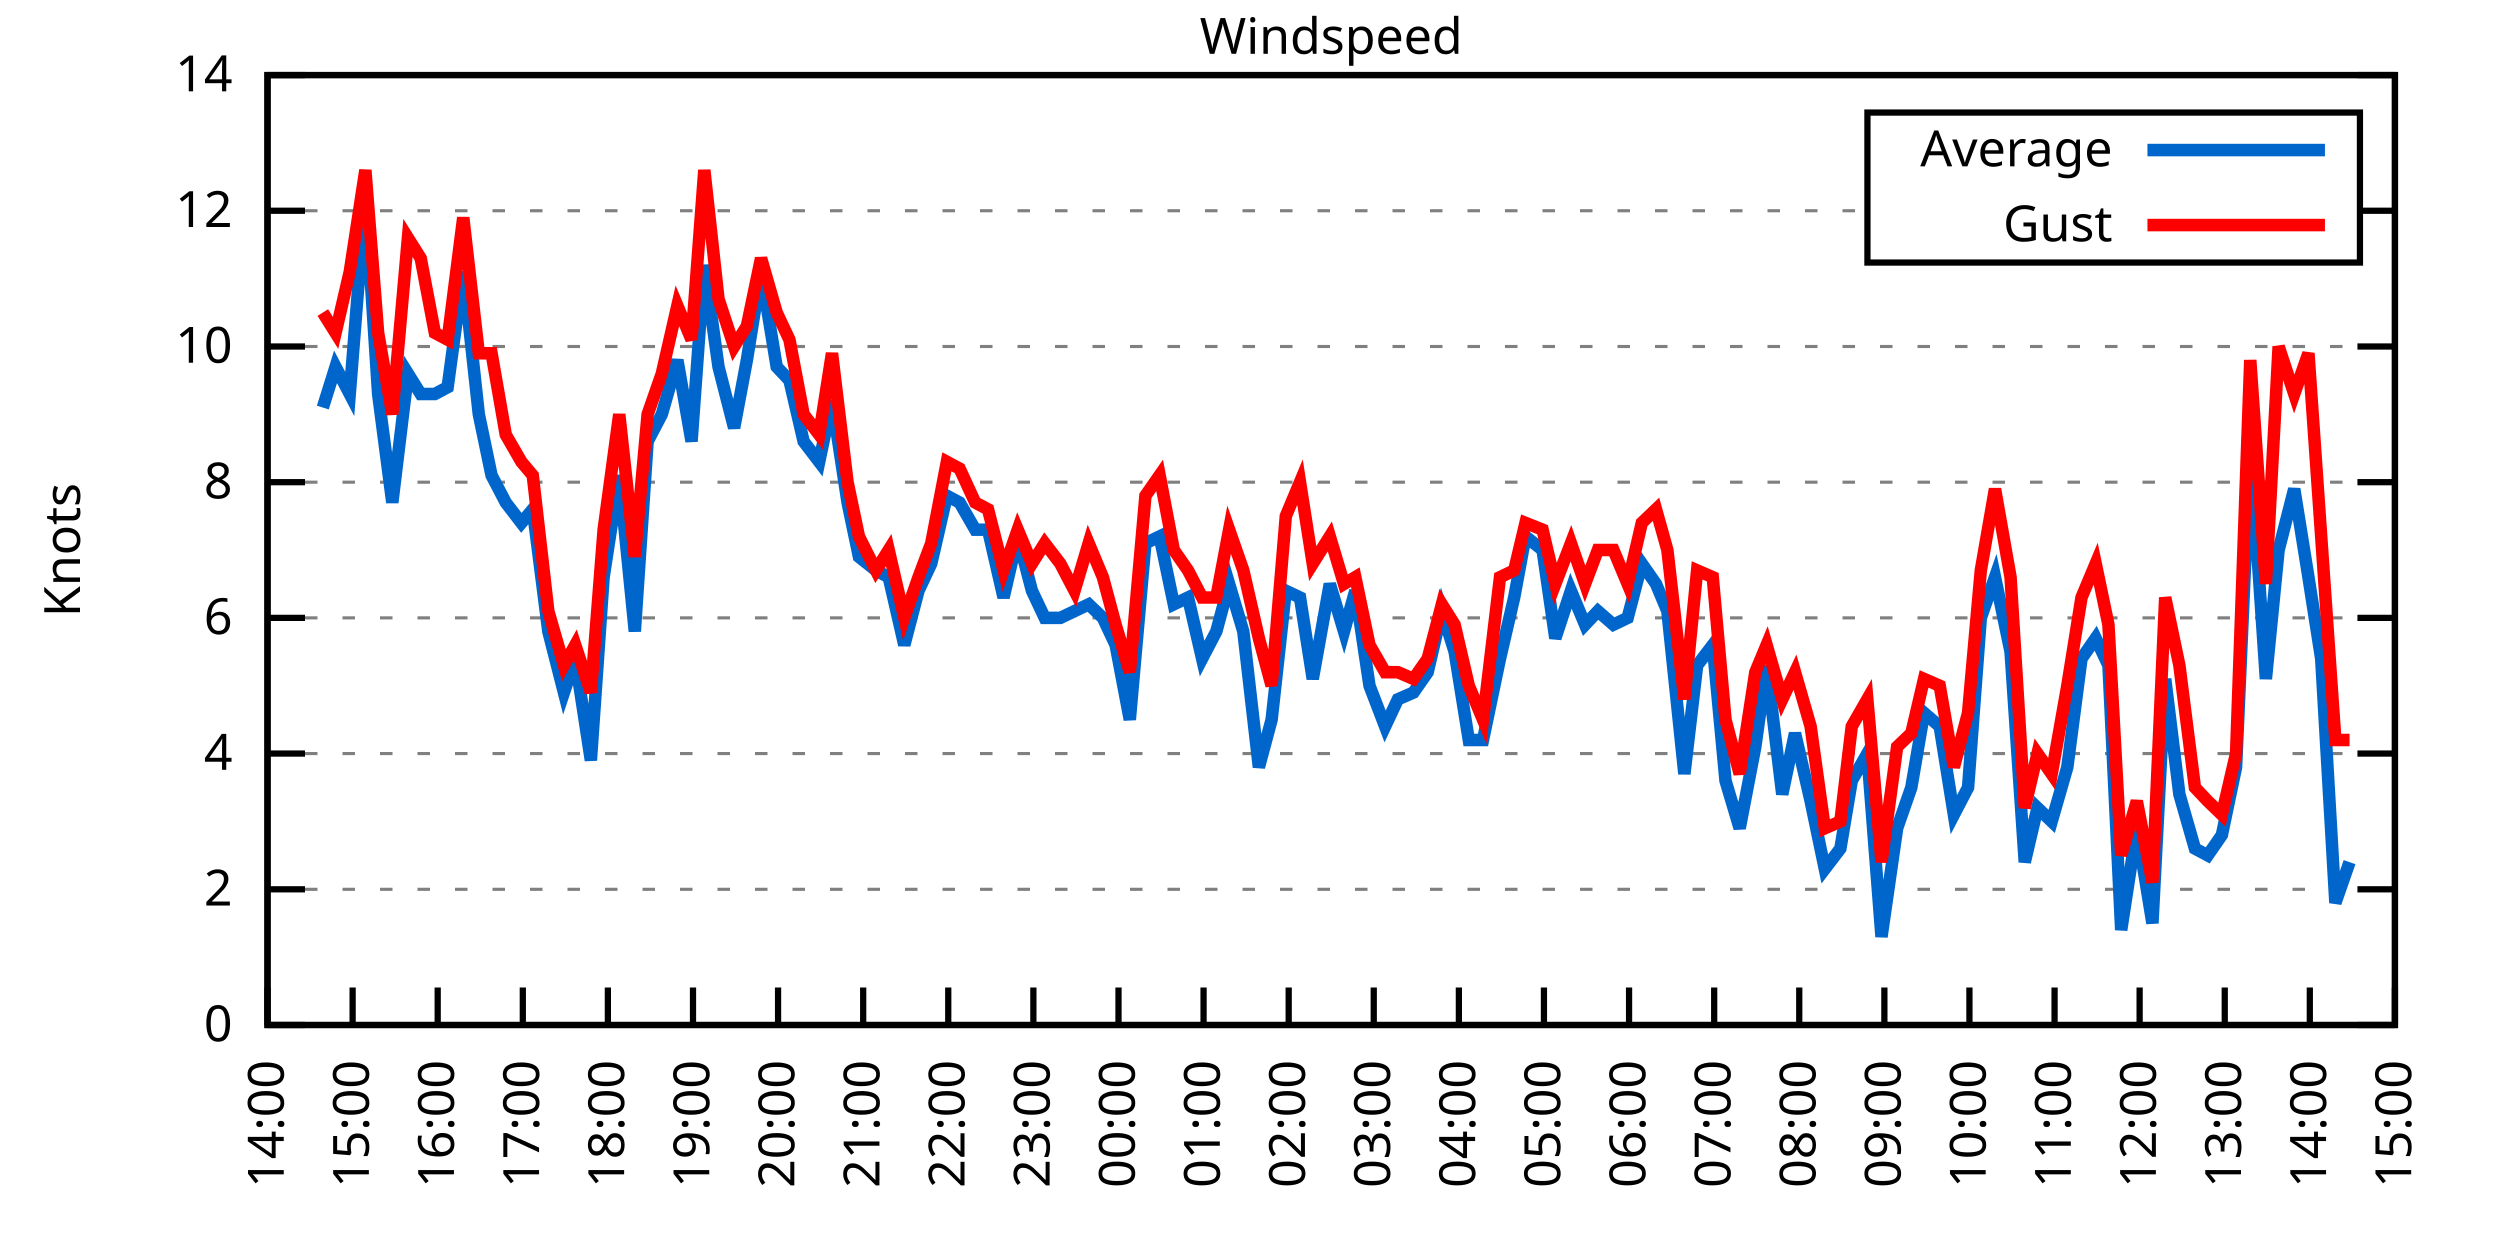
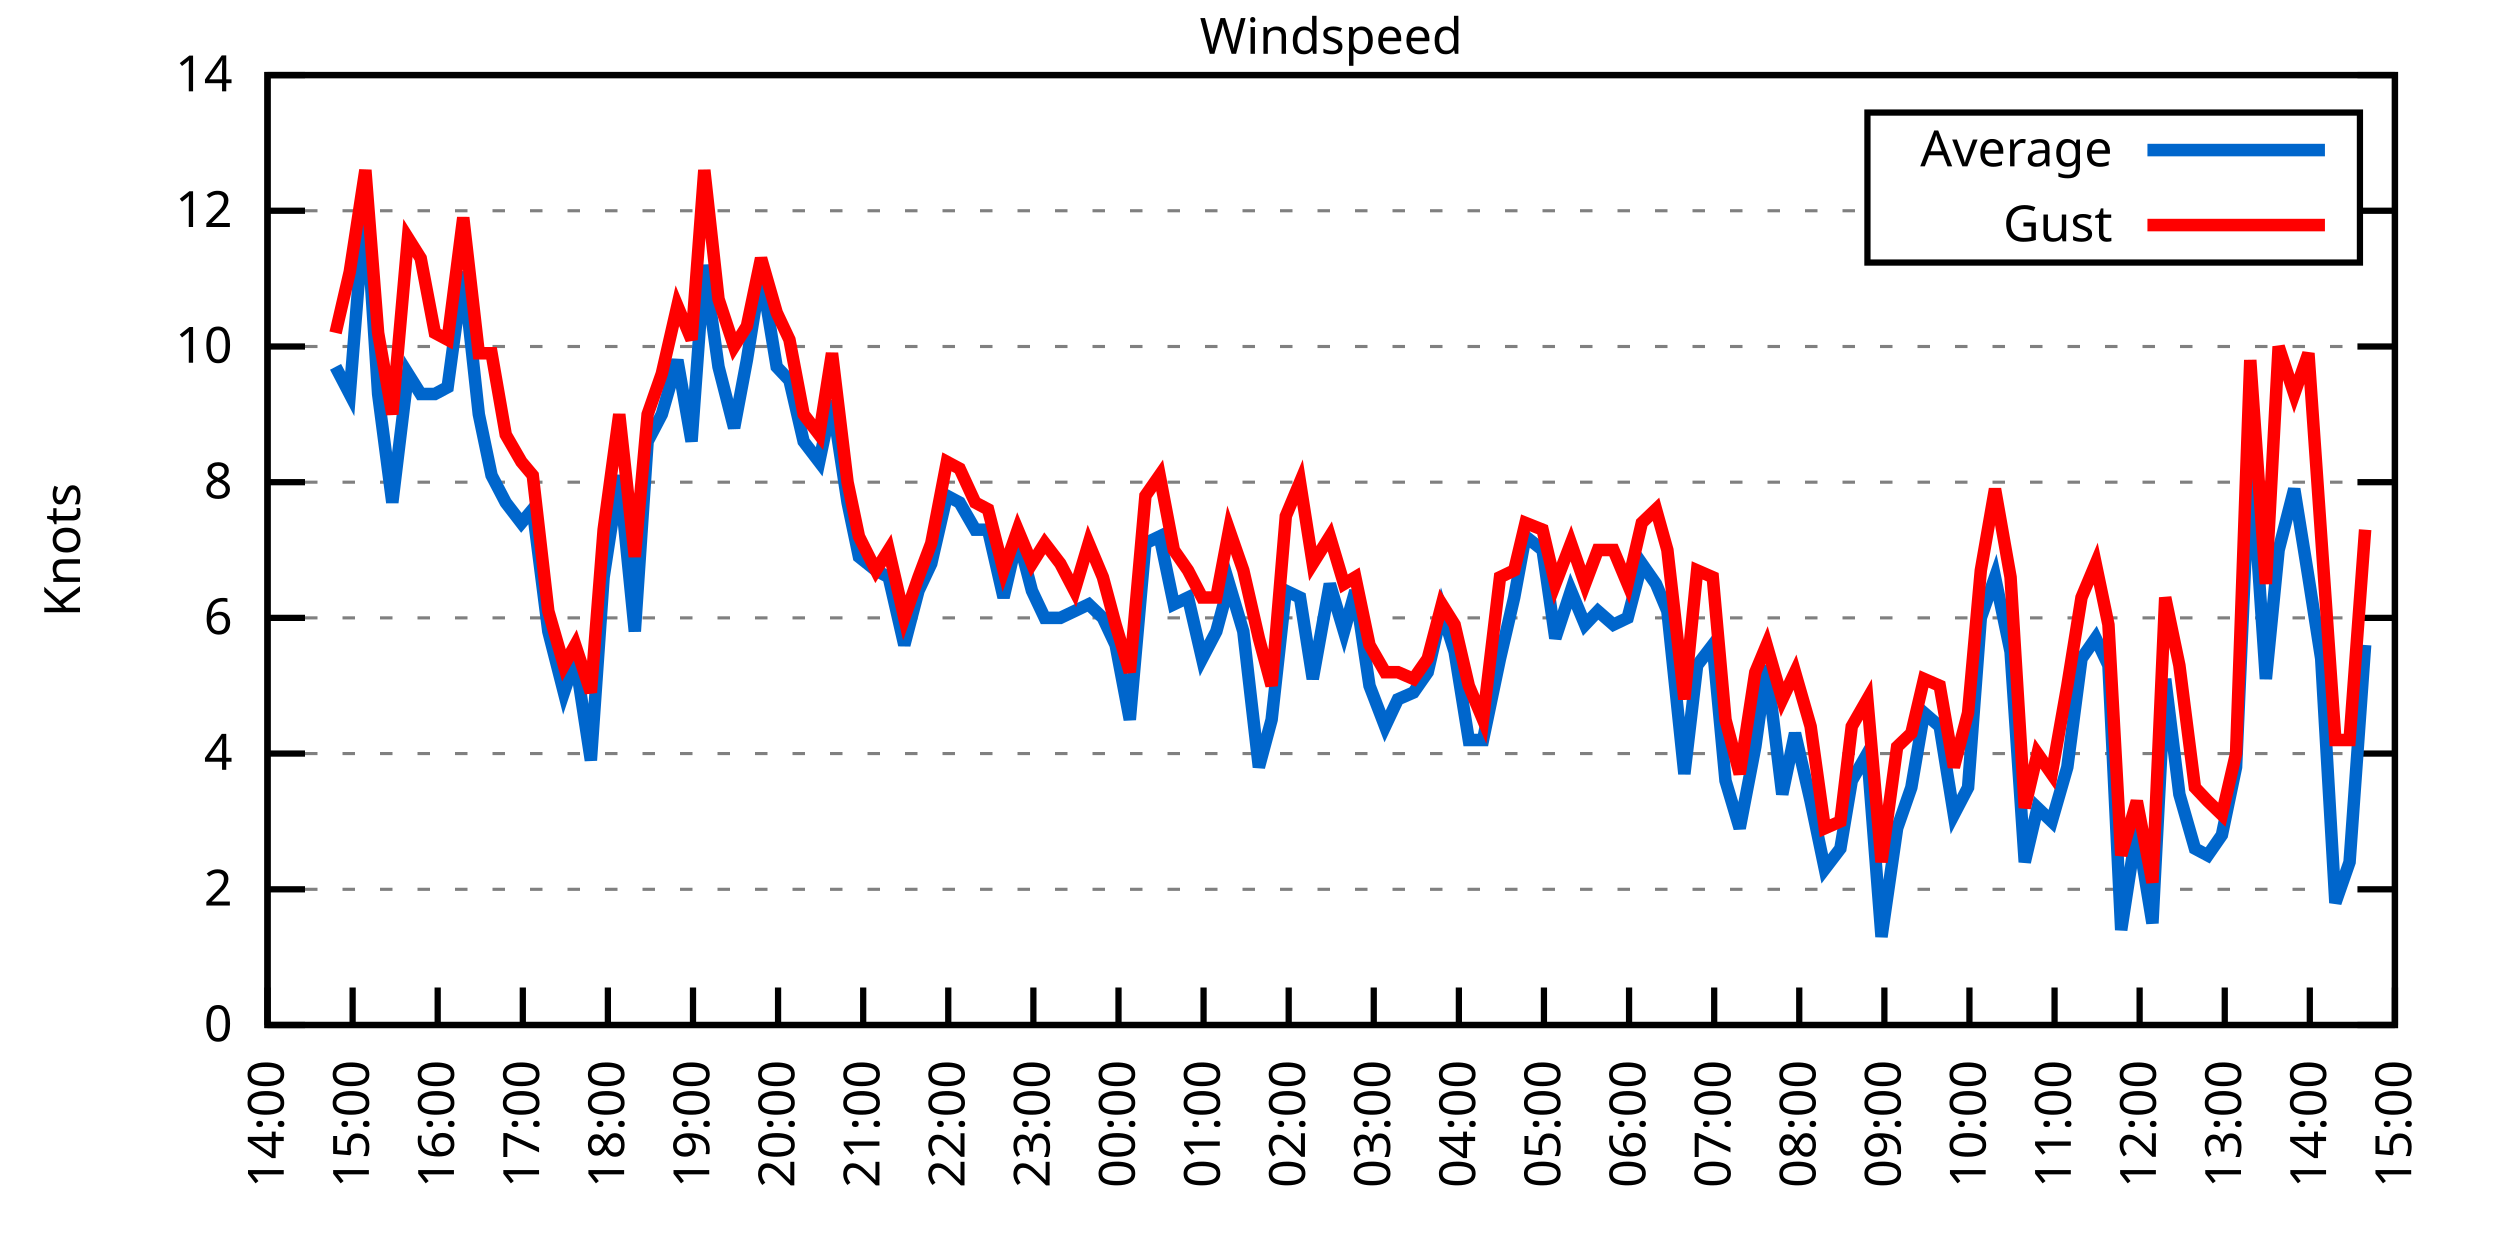
<svg xmlns="http://www.w3.org/2000/svg" xmlns:xlink="http://www.w3.org/1999/xlink" width="400" height="200" viewBox="0 0 400 200">
  <g id="gnuplot_canvas">
    <rect x="0" y="0" width="400" height="200" fill="none" />
    <defs>
      <circle id="gpDot" r="0.5" stroke-width="0.5" stroke="currentColor" />
      <path id="gpPt0" stroke-width="0.333" stroke="currentColor" d="M-1,0 h2 M0,-1 v2" />
      <path id="gpPt1" stroke-width="0.333" stroke="currentColor" d="M-1,-1 L1,1 M1,-1 L-1,1" />
      <path id="gpPt2" stroke-width="0.333" stroke="currentColor" d="M-1,0 L1,0 M0,-1 L0,1 M-1,-1 L1,1 M-1,1 L1,-1" />
      <rect id="gpPt3" stroke-width="0.333" stroke="currentColor" x="-1" y="-1" width="2" height="2" />
      <rect id="gpPt4" stroke-width="0.333" stroke="currentColor" fill="currentColor" x="-1" y="-1" width="2" height="2" />
      <circle id="gpPt5" stroke-width="0.333" stroke="currentColor" cx="0" cy="0" r="1" />
      <use xlink:href="#gpPt5" id="gpPt6" fill="currentColor" stroke="none" />
      <path id="gpPt7" stroke-width="0.333" stroke="currentColor" d="M0,-1.33 L-1.33,0.67 L1.33,0.67 z" />
      <use xlink:href="#gpPt7" id="gpPt8" fill="currentColor" stroke="none" />
      <use xlink:href="#gpPt7" id="gpPt9" stroke="currentColor" transform="rotate(180)" />
      <use xlink:href="#gpPt9" id="gpPt10" fill="currentColor" stroke="none" />
      <use xlink:href="#gpPt3" id="gpPt11" stroke="currentColor" transform="rotate(45)" />
      <use xlink:href="#gpPt11" id="gpPt12" fill="currentColor" stroke="none" />
      <path id="gpPt13" stroke-width="0.333" stroke="currentColor" d="M0,1.330 L1.265,0.411 L0.782,-1.067 L-0.782,-1.076 L-1.265,0.411 z" />
      <use xlink:href="#gpPt13" id="gpPt14" fill="currentColor" stroke="none" />
      <filter id="textbox" filterUnits="objectBoundingBox" x="0" y="0" height="1" width="1">
        <feFlood flood-color="white" flood-opacity="1" result="bgnd" />
        <feComposite in="SourceGraphic" in2="bgnd" operator="atop" />
      </filter>
      <filter id="greybox" filterUnits="objectBoundingBox" x="0" y="0" height="1" width="1">
        <feFlood flood-color="lightgrey" flood-opacity="1" result="grey" />
        <feComposite in="SourceGraphic" in2="grey" operator="atop" />
      </filter>
    </defs>
    <g fill="none" color="white" stroke="currentColor" stroke-width="1.00" stroke-linecap="butt" stroke-linejoin="miter">
</g>
    <g fill="none" color="black" stroke="currentColor" stroke-width="1.00" stroke-linecap="butt" stroke-linejoin="miter">
      <g stroke="none" shape-rendering="crispEdges">
        <polygon fill="rgb(255, 255, 255)" points="42.80,164.00 383.18,164.00 383.18,12.02 42.80,12.02 " />
      </g>
    </g>
    <g fill="none" color="black" stroke="currentColor" stroke-width="1.00" stroke-linecap="butt" stroke-linejoin="miter">
</g>
    <g fill="none" color="black" stroke="black" stroke-width="0.50" stroke-linecap="butt" stroke-linejoin="miter">
</g>
    <g fill="none" color="gray" stroke="currentColor" stroke-width="0.50" stroke-linecap="butt" stroke-linejoin="miter">
      <path stroke="gray" stroke-dasharray="2,4" class="gridline" d="M42.80,164.00 L383.19,164.00  " />
    </g>
    <g fill="none" color="gray" stroke="gray" stroke-width="1.00" stroke-linecap="butt" stroke-linejoin="miter">
</g>
    <g fill="none" color="black" stroke="currentColor" stroke-width="1.00" stroke-linecap="butt" stroke-linejoin="miter">
      <path stroke="black" d="M42.80,164.00 L48.80,164.00 M383.19,164.00 L377.19,164.00  " />
      <g transform="translate(37.20,166.60)" stroke="none" fill="black" font-family="Sans" font-size="8.00" text-anchor="end">
        <text>
          <tspan font-family="Sans"> 0</tspan>
        </text>
      </g>
    </g>
    <g fill="none" color="black" stroke="currentColor" stroke-width="1.00" stroke-linecap="butt" stroke-linejoin="miter">
</g>
    <g fill="none" color="black" stroke="black" stroke-width="0.50" stroke-linecap="butt" stroke-linejoin="miter">
</g>
    <g fill="none" color="gray" stroke="currentColor" stroke-width="0.50" stroke-linecap="butt" stroke-linejoin="miter">
      <path stroke="gray" stroke-dasharray="2,4" class="gridline" d="M42.80,142.29 L383.19,142.29  " />
    </g>
    <g fill="none" color="gray" stroke="gray" stroke-width="1.00" stroke-linecap="butt" stroke-linejoin="miter">
</g>
    <g fill="none" color="black" stroke="currentColor" stroke-width="1.00" stroke-linecap="butt" stroke-linejoin="miter">
      <path stroke="black" d="M42.80,142.29 L48.80,142.29 M383.19,142.29 L377.19,142.29  " />
      <g transform="translate(37.20,144.89)" stroke="none" fill="black" font-family="Sans" font-size="8.00" text-anchor="end">
        <text>
          <tspan font-family="Sans"> 2</tspan>
        </text>
      </g>
    </g>
    <g fill="none" color="black" stroke="currentColor" stroke-width="1.00" stroke-linecap="butt" stroke-linejoin="miter">
</g>
    <g fill="none" color="black" stroke="black" stroke-width="0.50" stroke-linecap="butt" stroke-linejoin="miter">
</g>
    <g fill="none" color="gray" stroke="currentColor" stroke-width="0.50" stroke-linecap="butt" stroke-linejoin="miter">
      <path stroke="gray" stroke-dasharray="2,4" class="gridline" d="M42.80,120.57 L383.19,120.57  " />
    </g>
    <g fill="none" color="gray" stroke="gray" stroke-width="1.00" stroke-linecap="butt" stroke-linejoin="miter">
</g>
    <g fill="none" color="black" stroke="currentColor" stroke-width="1.00" stroke-linecap="butt" stroke-linejoin="miter">
      <path stroke="black" d="M42.80,120.57 L48.80,120.57 M383.19,120.57 L377.19,120.57  " />
      <g transform="translate(37.20,123.17)" stroke="none" fill="black" font-family="Sans" font-size="8.00" text-anchor="end">
        <text>
          <tspan font-family="Sans"> 4</tspan>
        </text>
      </g>
    </g>
    <g fill="none" color="black" stroke="currentColor" stroke-width="1.00" stroke-linecap="butt" stroke-linejoin="miter">
</g>
    <g fill="none" color="black" stroke="black" stroke-width="0.50" stroke-linecap="butt" stroke-linejoin="miter">
</g>
    <g fill="none" color="gray" stroke="currentColor" stroke-width="0.50" stroke-linecap="butt" stroke-linejoin="miter">
      <path stroke="gray" stroke-dasharray="2,4" class="gridline" d="M42.80,98.86 L383.19,98.86  " />
    </g>
    <g fill="none" color="gray" stroke="gray" stroke-width="1.00" stroke-linecap="butt" stroke-linejoin="miter">
</g>
    <g fill="none" color="black" stroke="currentColor" stroke-width="1.00" stroke-linecap="butt" stroke-linejoin="miter">
      <path stroke="black" d="M42.80,98.86 L48.80,98.86 M383.19,98.86 L377.19,98.86  " />
      <g transform="translate(37.20,101.46)" stroke="none" fill="black" font-family="Sans" font-size="8.00" text-anchor="end">
        <text>
          <tspan font-family="Sans"> 6</tspan>
        </text>
      </g>
    </g>
    <g fill="none" color="black" stroke="currentColor" stroke-width="1.00" stroke-linecap="butt" stroke-linejoin="miter">
</g>
    <g fill="none" color="black" stroke="black" stroke-width="0.50" stroke-linecap="butt" stroke-linejoin="miter">
</g>
    <g fill="none" color="gray" stroke="currentColor" stroke-width="0.50" stroke-linecap="butt" stroke-linejoin="miter">
      <path stroke="gray" stroke-dasharray="2,4" class="gridline" d="M42.80,77.15 L383.19,77.15  " />
    </g>
    <g fill="none" color="gray" stroke="gray" stroke-width="1.00" stroke-linecap="butt" stroke-linejoin="miter">
</g>
    <g fill="none" color="black" stroke="currentColor" stroke-width="1.00" stroke-linecap="butt" stroke-linejoin="miter">
      <path stroke="black" d="M42.80,77.15 L48.80,77.15 M383.19,77.15 L377.19,77.15  " />
      <g transform="translate(37.20,79.75)" stroke="none" fill="black" font-family="Sans" font-size="8.00" text-anchor="end">
        <text>
          <tspan font-family="Sans"> 8</tspan>
        </text>
      </g>
    </g>
    <g fill="none" color="black" stroke="currentColor" stroke-width="1.00" stroke-linecap="butt" stroke-linejoin="miter">
</g>
    <g fill="none" color="black" stroke="black" stroke-width="0.50" stroke-linecap="butt" stroke-linejoin="miter">
</g>
    <g fill="none" color="gray" stroke="currentColor" stroke-width="0.50" stroke-linecap="butt" stroke-linejoin="miter">
      <path stroke="gray" stroke-dasharray="2,4" class="gridline" d="M42.80,55.44 L383.19,55.44  " />
    </g>
    <g fill="none" color="gray" stroke="gray" stroke-width="1.00" stroke-linecap="butt" stroke-linejoin="miter">
</g>
    <g fill="none" color="black" stroke="currentColor" stroke-width="1.00" stroke-linecap="butt" stroke-linejoin="miter">
      <path stroke="black" d="M42.80,55.44 L48.80,55.44 M383.19,55.44 L377.19,55.44  " />
      <g transform="translate(37.20,58.04)" stroke="none" fill="black" font-family="Sans" font-size="8.00" text-anchor="end">
        <text>
          <tspan font-family="Sans"> 10</tspan>
        </text>
      </g>
    </g>
    <g fill="none" color="black" stroke="currentColor" stroke-width="1.00" stroke-linecap="butt" stroke-linejoin="miter">
</g>
    <g fill="none" color="black" stroke="black" stroke-width="0.50" stroke-linecap="butt" stroke-linejoin="miter">
</g>
    <g fill="none" color="gray" stroke="currentColor" stroke-width="0.50" stroke-linecap="butt" stroke-linejoin="miter">
      <path stroke="gray" stroke-dasharray="2,4" class="gridline" d="M42.80,33.72 L298.79,33.72 M377.59,33.72 L383.19,33.72  " />
    </g>
    <g fill="none" color="gray" stroke="gray" stroke-width="1.00" stroke-linecap="butt" stroke-linejoin="miter">
</g>
    <g fill="none" color="black" stroke="currentColor" stroke-width="1.00" stroke-linecap="butt" stroke-linejoin="miter">
      <path stroke="black" d="M42.80,33.72 L48.80,33.72 M383.19,33.72 L377.19,33.72  " />
      <g transform="translate(37.20,36.32)" stroke="none" fill="black" font-family="Sans" font-size="8.00" text-anchor="end">
        <text>
          <tspan font-family="Sans"> 12</tspan>
        </text>
      </g>
    </g>
    <g fill="none" color="black" stroke="currentColor" stroke-width="1.00" stroke-linecap="butt" stroke-linejoin="miter">
</g>
    <g fill="none" color="black" stroke="black" stroke-width="0.50" stroke-linecap="butt" stroke-linejoin="miter">
</g>
    <g fill="none" color="gray" stroke="currentColor" stroke-width="0.50" stroke-linecap="butt" stroke-linejoin="miter">
      <path stroke="gray" stroke-dasharray="2,4" class="gridline" d="M42.80,12.01 L383.19,12.01  " />
    </g>
    <g fill="none" color="gray" stroke="gray" stroke-width="1.00" stroke-linecap="butt" stroke-linejoin="miter">
</g>
    <g fill="none" color="black" stroke="currentColor" stroke-width="1.00" stroke-linecap="butt" stroke-linejoin="miter">
      <path stroke="black" d="M42.80,12.01 L48.80,12.01 M383.19,12.01 L377.19,12.01  " />
      <g transform="translate(37.20,14.61)" stroke="none" fill="black" font-family="Sans" font-size="8.00" text-anchor="end">
        <text>
          <tspan font-family="Sans"> 14</tspan>
        </text>
      </g>
    </g>
    <g fill="none" color="black" stroke="currentColor" stroke-width="1.00" stroke-linecap="butt" stroke-linejoin="miter">
      <path stroke="black" d="M42.80,164.00 L42.80,158.00  " />
      <g transform="translate(45.40,169.60) rotate(270.00)" stroke="none" fill="black" font-family="Sans" font-size="8.00" text-anchor="end">
        <text>
          <tspan font-family="Sans">14:00</tspan>
        </text>
      </g>
    </g>
    <g fill="none" color="black" stroke="currentColor" stroke-width="1.00" stroke-linecap="butt" stroke-linejoin="miter">
      <path stroke="black" d="M56.42,164.00 L56.42,158.00  " />
      <g transform="translate(59.02,169.60) rotate(270.00)" stroke="none" fill="black" font-family="Sans" font-size="8.00" text-anchor="end">
        <text>
          <tspan font-family="Sans">15:00</tspan>
        </text>
      </g>
    </g>
    <g fill="none" color="black" stroke="currentColor" stroke-width="1.00" stroke-linecap="butt" stroke-linejoin="miter">
      <path stroke="black" d="M70.03,164.00 L70.03,158.00  " />
      <g transform="translate(72.63,169.60) rotate(270.00)" stroke="none" fill="black" font-family="Sans" font-size="8.00" text-anchor="end">
        <text>
          <tspan font-family="Sans">16:00</tspan>
        </text>
      </g>
    </g>
    <g fill="none" color="black" stroke="currentColor" stroke-width="1.00" stroke-linecap="butt" stroke-linejoin="miter">
      <path stroke="black" d="M83.65,164.00 L83.65,158.00  " />
      <g transform="translate(86.25,169.60) rotate(270.00)" stroke="none" fill="black" font-family="Sans" font-size="8.00" text-anchor="end">
        <text>
          <tspan font-family="Sans">17:00</tspan>
        </text>
      </g>
    </g>
    <g fill="none" color="black" stroke="currentColor" stroke-width="1.00" stroke-linecap="butt" stroke-linejoin="miter">
      <path stroke="black" d="M97.26,164.00 L97.26,158.00  " />
      <g transform="translate(99.86,169.60) rotate(270.00)" stroke="none" fill="black" font-family="Sans" font-size="8.00" text-anchor="end">
        <text>
          <tspan font-family="Sans">18:00</tspan>
        </text>
      </g>
    </g>
    <g fill="none" color="black" stroke="currentColor" stroke-width="1.00" stroke-linecap="butt" stroke-linejoin="miter">
      <path stroke="black" d="M110.88,164.00 L110.88,158.00  " />
      <g transform="translate(113.48,169.60) rotate(270.00)" stroke="none" fill="black" font-family="Sans" font-size="8.00" text-anchor="end">
        <text>
          <tspan font-family="Sans">19:00</tspan>
        </text>
      </g>
    </g>
    <g fill="none" color="black" stroke="currentColor" stroke-width="1.00" stroke-linecap="butt" stroke-linejoin="miter">
      <path stroke="black" d="M124.49,164.00 L124.49,158.00  " />
      <g transform="translate(127.09,169.60) rotate(270.00)" stroke="none" fill="black" font-family="Sans" font-size="8.00" text-anchor="end">
        <text>
          <tspan font-family="Sans">20:00</tspan>
        </text>
      </g>
    </g>
    <g fill="none" color="black" stroke="currentColor" stroke-width="1.00" stroke-linecap="butt" stroke-linejoin="miter">
      <path stroke="black" d="M138.11,164.00 L138.11,158.00  " />
      <g transform="translate(140.71,169.60) rotate(270.00)" stroke="none" fill="black" font-family="Sans" font-size="8.00" text-anchor="end">
        <text>
          <tspan font-family="Sans">21:00</tspan>
        </text>
      </g>
    </g>
    <g fill="none" color="black" stroke="currentColor" stroke-width="1.00" stroke-linecap="butt" stroke-linejoin="miter">
      <path stroke="black" d="M151.72,164.00 L151.72,158.00  " />
      <g transform="translate(154.32,169.60) rotate(270.00)" stroke="none" fill="black" font-family="Sans" font-size="8.00" text-anchor="end">
        <text>
          <tspan font-family="Sans">22:00</tspan>
        </text>
      </g>
    </g>
    <g fill="none" color="black" stroke="currentColor" stroke-width="1.00" stroke-linecap="butt" stroke-linejoin="miter">
      <path stroke="black" d="M165.34,164.00 L165.34,158.00  " />
      <g transform="translate(167.94,169.60) rotate(270.00)" stroke="none" fill="black" font-family="Sans" font-size="8.00" text-anchor="end">
        <text>
          <tspan font-family="Sans">23:00</tspan>
        </text>
      </g>
    </g>
    <g fill="none" color="black" stroke="currentColor" stroke-width="1.00" stroke-linecap="butt" stroke-linejoin="miter">
      <path stroke="black" d="M178.96,164.00 L178.96,158.00  " />
      <g transform="translate(181.56,169.60) rotate(270.00)" stroke="none" fill="black" font-family="Sans" font-size="8.00" text-anchor="end">
        <text>
          <tspan font-family="Sans">00:00</tspan>
        </text>
      </g>
    </g>
    <g fill="none" color="black" stroke="currentColor" stroke-width="1.00" stroke-linecap="butt" stroke-linejoin="miter">
      <path stroke="black" d="M192.57,164.00 L192.57,158.00  " />
      <g transform="translate(195.17,169.60) rotate(270.00)" stroke="none" fill="black" font-family="Sans" font-size="8.00" text-anchor="end">
        <text>
          <tspan font-family="Sans">01:00</tspan>
        </text>
      </g>
    </g>
    <g fill="none" color="black" stroke="currentColor" stroke-width="1.00" stroke-linecap="butt" stroke-linejoin="miter">
      <path stroke="black" d="M206.19,164.00 L206.19,158.00  " />
      <g transform="translate(208.79,169.60) rotate(270.00)" stroke="none" fill="black" font-family="Sans" font-size="8.00" text-anchor="end">
        <text>
          <tspan font-family="Sans">02:00</tspan>
        </text>
      </g>
    </g>
    <g fill="none" color="black" stroke="currentColor" stroke-width="1.00" stroke-linecap="butt" stroke-linejoin="miter">
      <path stroke="black" d="M219.80,164.00 L219.80,158.00  " />
      <g transform="translate(222.40,169.60) rotate(270.00)" stroke="none" fill="black" font-family="Sans" font-size="8.00" text-anchor="end">
        <text>
          <tspan font-family="Sans">03:00</tspan>
        </text>
      </g>
    </g>
    <g fill="none" color="black" stroke="currentColor" stroke-width="1.00" stroke-linecap="butt" stroke-linejoin="miter">
      <path stroke="black" d="M233.42,164.00 L233.42,158.00  " />
      <g transform="translate(236.02,169.60) rotate(270.00)" stroke="none" fill="black" font-family="Sans" font-size="8.00" text-anchor="end">
        <text>
          <tspan font-family="Sans">04:00</tspan>
        </text>
      </g>
    </g>
    <g fill="none" color="black" stroke="currentColor" stroke-width="1.00" stroke-linecap="butt" stroke-linejoin="miter">
      <path stroke="black" d="M247.03,164.00 L247.03,158.00  " />
      <g transform="translate(249.63,169.60) rotate(270.00)" stroke="none" fill="black" font-family="Sans" font-size="8.00" text-anchor="end">
        <text>
          <tspan font-family="Sans">05:00</tspan>
        </text>
      </g>
    </g>
    <g fill="none" color="black" stroke="currentColor" stroke-width="1.00" stroke-linecap="butt" stroke-linejoin="miter">
      <path stroke="black" d="M260.65,164.00 L260.65,158.00  " />
      <g transform="translate(263.25,169.60) rotate(270.00)" stroke="none" fill="black" font-family="Sans" font-size="8.00" text-anchor="end">
        <text>
          <tspan font-family="Sans">06:00</tspan>
        </text>
      </g>
    </g>
    <g fill="none" color="black" stroke="currentColor" stroke-width="1.00" stroke-linecap="butt" stroke-linejoin="miter">
      <path stroke="black" d="M274.27,164.00 L274.27,158.00  " />
      <g transform="translate(276.87,169.60) rotate(270.00)" stroke="none" fill="black" font-family="Sans" font-size="8.00" text-anchor="end">
        <text>
          <tspan font-family="Sans">07:00</tspan>
        </text>
      </g>
    </g>
    <g fill="none" color="black" stroke="currentColor" stroke-width="1.00" stroke-linecap="butt" stroke-linejoin="miter">
      <path stroke="black" d="M287.88,164.00 L287.88,158.00  " />
      <g transform="translate(290.48,169.60) rotate(270.00)" stroke="none" fill="black" font-family="Sans" font-size="8.00" text-anchor="end">
        <text>
          <tspan font-family="Sans">08:00</tspan>
        </text>
      </g>
    </g>
    <g fill="none" color="black" stroke="currentColor" stroke-width="1.00" stroke-linecap="butt" stroke-linejoin="miter">
      <path stroke="black" d="M301.50,164.00 L301.50,158.00  " />
      <g transform="translate(304.10,169.60) rotate(270.00)" stroke="none" fill="black" font-family="Sans" font-size="8.00" text-anchor="end">
        <text>
          <tspan font-family="Sans">09:00</tspan>
        </text>
      </g>
    </g>
    <g fill="none" color="black" stroke="currentColor" stroke-width="1.00" stroke-linecap="butt" stroke-linejoin="miter">
      <path stroke="black" d="M315.11,164.00 L315.11,158.00  " />
      <g transform="translate(317.71,169.60) rotate(270.00)" stroke="none" fill="black" font-family="Sans" font-size="8.00" text-anchor="end">
        <text>
          <tspan font-family="Sans">10:00</tspan>
        </text>
      </g>
    </g>
    <g fill="none" color="black" stroke="currentColor" stroke-width="1.00" stroke-linecap="butt" stroke-linejoin="miter">
      <path stroke="black" d="M328.73,164.00 L328.73,158.00  " />
      <g transform="translate(331.33,169.60) rotate(270.00)" stroke="none" fill="black" font-family="Sans" font-size="8.00" text-anchor="end">
        <text>
          <tspan font-family="Sans">11:00</tspan>
        </text>
      </g>
    </g>
    <g fill="none" color="black" stroke="currentColor" stroke-width="1.00" stroke-linecap="butt" stroke-linejoin="miter">
      <path stroke="black" d="M342.34,164.00 L342.34,158.00  " />
      <g transform="translate(344.94,169.60) rotate(270.00)" stroke="none" fill="black" font-family="Sans" font-size="8.00" text-anchor="end">
        <text>
          <tspan font-family="Sans">12:00</tspan>
        </text>
      </g>
    </g>
    <g fill="none" color="black" stroke="currentColor" stroke-width="1.00" stroke-linecap="butt" stroke-linejoin="miter">
      <path stroke="black" d="M355.96,164.00 L355.96,158.00  " />
      <g transform="translate(358.56,169.60) rotate(270.00)" stroke="none" fill="black" font-family="Sans" font-size="8.00" text-anchor="end">
        <text>
          <tspan font-family="Sans">13:00</tspan>
        </text>
      </g>
    </g>
    <g fill="none" color="black" stroke="currentColor" stroke-width="1.00" stroke-linecap="butt" stroke-linejoin="miter">
      <path stroke="black" d="M369.57,164.00 L369.57,158.00  " />
      <g transform="translate(372.17,169.60) rotate(270.00)" stroke="none" fill="black" font-family="Sans" font-size="8.00" text-anchor="end">
        <text>
          <tspan font-family="Sans">14:00</tspan>
        </text>
      </g>
    </g>
    <g fill="none" color="black" stroke="currentColor" stroke-width="1.00" stroke-linecap="butt" stroke-linejoin="miter">
      <path stroke="black" d="M383.19,164.00 L383.19,158.00  " />
      <g transform="translate(385.79,169.60) rotate(270.00)" stroke="none" fill="black" font-family="Sans" font-size="8.00" text-anchor="end">
        <text>
          <tspan font-family="Sans">15:00</tspan>
        </text>
      </g>
    </g>
    <g fill="none" color="black" stroke="currentColor" stroke-width="1.00" stroke-linecap="butt" stroke-linejoin="miter">
</g>
    <g fill="none" color="black" stroke="currentColor" stroke-width="1.00" stroke-linecap="butt" stroke-linejoin="miter">
      <path stroke="black" d="M42.80,12.01 L42.80,164.00 L383.19,164.00 L383.19,12.01 L42.80,12.01 Z  " />
    </g>
    <g fill="none" color="black" stroke="currentColor" stroke-width="1.00" stroke-linecap="butt" stroke-linejoin="miter">
</g>
    <g fill="none" color="black" stroke="currentColor" stroke-width="1.00" stroke-linecap="butt" stroke-linejoin="miter">
      <path stroke="black" d="M298.79,42.01 L298.79,18.01 L377.59,18.01 L377.59,42.01 L298.79,42.01 Z  " />
    </g>
    <g id="Windspeed_plot_1">
      <g fill="none" color="white" stroke="black" stroke-width="2.00" stroke-linecap="butt" stroke-linejoin="miter">
</g>
      <g fill="none" color="black" stroke="currentColor" stroke-width="2.00" stroke-linecap="butt" stroke-linejoin="miter">
        <g transform="translate(337.99,26.61)" stroke="none" fill="black" font-family="Sans" font-size="8.00" text-anchor="end">
          <text>
            <tspan font-family="Sans">Average</tspan>
          </text>
        </g>
      </g>
      <g fill="none" color="black" stroke="currentColor" stroke-width="2.00" stroke-linecap="butt" stroke-linejoin="miter">
-         <path stroke="rgb(  0, 102, 204)" d="M343.59,24.01 L371.99,24.01 M51.65,65.21 L53.69,58.69 L55.96,63.04 L58.46,31.55 L60.50,63.04 L62.77,80.41   L65.27,59.78 L67.31,63.04 L69.58,63.04 L71.62,61.95 L74.12,43.49 L76.61,66.29 L78.65,76.06 L80.92,80.41   L83.42,83.66 L85.24,81.49 L87.73,101.03 L90.23,110.80 L92.04,105.38 L94.54,121.66 L96.58,92.35 L99.08,76.06   L101.57,101.03 L103.62,70.63 L105.89,66.29 L108.38,57.61 L110.65,70.63 L112.69,42.41 L114.96,58.69 L117.46,68.46   L119.50,57.61 L121.77,43.49 L124.27,58.69 L126.31,60.86 L128.58,70.63 L131.07,73.89 L133.12,64.12 L135.61,80.41   L137.43,89.09 L140.15,91.26 L142.19,92.35 L144.69,103.20 L146.96,94.52 L149.00,90.18 L151.50,79.32 L153.54,80.41   L156.04,84.75 L158.08,84.75 L160.57,95.60 L162.84,85.83 L165.11,94.52 L167.16,98.86 L169.65,98.86 L171.92,97.78   L174.19,96.69 L176.46,98.86 L178.50,103.20 L180.77,115.15 L183.27,86.92 L185.54,85.83 L187.81,96.69 L190.08,95.60   L192.34,105.38 L194.61,101.03 L196.66,93.43 L198.93,101.03 L201.42,122.75 L203.46,115.15 L205.73,94.52 L208.00,95.60   L210.04,108.63 L212.77,93.43 L215.04,101.03 L216.85,94.52 L219.12,109.72 L221.62,116.23 L223.66,111.89 L226.16,110.80   L228.43,107.55 L230.70,97.78 L232.74,104.29 L235.01,118.40 L237.28,118.40 L240.00,105.38 L242.27,95.60 L244.08,85.83   L246.81,88.00 L248.85,102.12 L251.35,94.52 L253.61,99.95 L255.66,97.78 L258.15,99.95 L260.42,98.86 L262.69,90.18   L264.96,93.43 L266.78,97.78 L269.50,123.83 L271.54,106.46 L274.04,103.20 L276.08,124.92 L278.35,132.52 L280.85,119.49   L282.66,106.46 L285.16,127.09 L287.20,117.32 L289.70,128.17 L291.97,139.03 L294.46,135.77 L296.28,124.92 L298.77,120.57   L301.04,149.89 L303.54,132.52 L305.81,126.00 L307.85,114.06 L310.35,116.23 L312.62,130.35 L314.89,126.00 L316.93,98.86   L319.20,92.35 L321.69,104.29 L323.96,137.94 L326.00,129.26 L328.27,131.43 L330.77,122.75 L333.04,105.38 L335.31,102.12   L337.35,106.46 L339.39,148.80 L341.89,132.52 L344.39,147.72 L346.43,108.63 L348.70,127.09 L351.19,135.77 L353.24,136.86   L355.50,133.60 L357.77,122.75 L360.04,71.72 L362.54,108.63 L364.58,88.00 L367.08,78.23 L369.35,92.35 L371.39,105.38   L373.66,144.46 L375.93,137.94  " />
+         <path stroke="rgb(  0, 102, 204)" d="M343.59,24.01 L371.99,24.01 M53.69,58.69 L55.96,63.04 L58.46,31.55 L60.50,63.04 L62.77,80.41 L65.27,59.78   L67.31,63.04 L69.58,63.04 L71.62,61.95 L74.12,43.49 L76.61,66.29 L78.65,76.06 L80.92,80.41 L83.42,83.66   L85.24,81.49 L87.73,101.03 L90.23,110.80 L92.04,105.38 L94.54,121.66 L96.58,92.35 L99.08,76.06 L101.57,101.03   L103.62,70.63 L105.89,66.29 L108.38,57.61 L110.65,70.63 L112.69,42.41 L114.96,58.69 L117.46,68.46 L119.50,57.61   L121.77,43.49 L124.27,58.69 L126.31,60.86 L128.58,70.63 L131.07,73.89 L133.12,64.12 L135.61,80.41 L137.43,89.09   L140.15,91.26 L142.19,92.35 L144.69,103.20 L146.96,94.52 L149.00,90.18 L151.50,79.32 L153.54,80.41 L156.04,84.75   L158.08,84.75 L160.57,95.60 L162.84,85.83 L165.11,94.52 L167.16,98.86 L169.65,98.86 L171.92,97.78 L174.19,96.69   L176.46,98.86 L178.50,103.20 L180.77,115.15 L183.27,86.92 L185.54,85.83 L187.81,96.69 L190.08,95.60 L192.34,105.38   L194.61,101.03 L196.66,93.43 L198.93,101.03 L201.42,122.75 L203.46,115.15 L205.73,94.52 L208.00,95.60 L210.04,108.63   L212.77,93.43 L215.04,101.03 L216.85,94.52 L219.12,109.72 L221.62,116.23 L223.66,111.89 L226.16,110.80 L228.43,107.55   L230.70,97.78 L232.74,104.29 L235.01,118.40 L237.28,118.40 L240.00,105.38 L242.27,95.60 L244.08,85.83 L246.81,88.00   L248.85,102.12 L251.35,94.52 L253.61,99.95 L255.66,97.78 L258.15,99.95 L260.42,98.86 L262.69,90.18 L264.96,93.43   L266.78,97.78 L269.50,123.83 L271.54,106.46 L274.04,103.20 L276.08,124.92 L278.35,132.52 L280.85,119.49 L282.66,106.46   L285.16,127.09 L287.20,117.32 L289.70,128.17 L291.97,139.03 L294.46,135.77 L296.28,124.92 L298.77,120.57 L301.04,149.89   L303.54,132.52 L305.81,126.00 L307.85,114.06 L310.35,116.23 L312.62,130.35 L314.89,126.00 L316.93,98.86 L319.20,92.35   L321.69,104.29 L323.96,137.94 L326.00,129.26 L328.27,131.43 L330.77,122.75 L333.04,105.38 L335.31,102.12 L337.35,106.46   L339.39,148.80 L341.89,132.52 L344.39,147.72 L346.43,108.63 L348.70,127.09 L351.19,135.77 L353.24,136.86 L355.50,133.60   L357.77,122.75 L360.04,71.72 L362.54,108.63 L364.58,88.00 L367.08,78.23 L369.35,92.35 L371.39,105.38 L373.66,144.46   L375.93,137.94 L378.42,103.20  " />
      </g>
    </g>
    <g id="Windspeed_plot_2">
      <g fill="none" color="black" stroke="currentColor" stroke-width="2.00" stroke-linecap="butt" stroke-linejoin="miter">
        <g transform="translate(337.99,38.61)" stroke="none" fill="black" font-family="Sans" font-size="8.00" text-anchor="end">
          <text>
            <tspan font-family="Sans">Gust</tspan>
          </text>
        </g>
      </g>
      <g fill="none" color="black" stroke="currentColor" stroke-width="2.00" stroke-linecap="butt" stroke-linejoin="miter">
-         <path stroke="rgb(255,   0,   0)" d="M343.59,36.01 L371.99,36.01 M51.65,50.01 L53.69,53.26 L55.96,43.49 L58.46,27.21 L60.50,53.26 L62.77,66.29   L65.27,38.07 L67.31,41.32 L69.58,53.26 L71.62,54.35 L74.12,34.81 L76.61,56.52 L78.65,56.52 L80.92,69.55   L83.42,73.89 L85.24,76.06 L87.73,97.78 L90.23,106.46 L92.04,103.20 L94.54,110.80 L96.58,84.75 L99.08,66.29   L101.57,89.09 L103.62,66.29 L105.89,59.78 L108.38,48.92 L110.65,54.35 L112.69,27.21 L114.96,47.84 L117.46,55.44   L119.50,52.18 L121.77,41.32 L124.27,50.01 L126.31,54.35 L128.58,66.29 L131.07,69.55 L133.12,56.52 L135.61,77.15   L137.43,85.83 L140.15,91.26 L142.19,88.00 L144.69,98.86 L146.96,92.35 L149.00,86.92 L151.50,73.89 L153.54,74.98   L156.04,80.41 L158.08,81.49 L160.57,91.26 L162.84,84.75 L165.11,90.18 L167.16,86.92 L169.65,90.18 L171.92,94.52   L174.19,86.92 L176.46,92.35 L178.50,99.95 L180.77,107.55 L183.27,79.32 L185.54,76.06 L187.81,88.00 L190.08,91.26   L192.34,95.60 L194.61,95.60 L196.66,84.75 L198.93,91.26 L201.42,102.12 L203.46,109.72 L205.73,82.58 L208.00,77.15   L210.04,90.18 L212.77,85.83 L215.04,93.43 L216.85,92.35 L219.12,103.20 L221.62,107.55 L223.66,107.55 L226.16,108.63   L228.43,105.38 L230.70,96.69 L232.74,99.95 L235.01,109.72 L237.28,115.15 L240.00,92.35 L242.27,91.26 L244.08,83.66   L246.81,84.75 L248.85,93.43 L251.35,86.92 L253.61,93.43 L255.66,88.00 L258.15,88.00 L260.42,93.43 L262.69,83.66   L264.96,81.49 L266.78,88.00 L269.50,111.89 L271.54,91.26 L274.04,92.35 L276.08,115.15 L278.35,123.83 L280.85,107.55   L282.66,103.20 L285.16,111.89 L287.20,107.55 L289.70,116.23 L291.97,132.52 L294.46,131.43 L296.28,116.23 L298.77,111.89   L301.04,137.94 L303.54,119.49 L305.81,117.32 L307.85,108.63 L310.35,109.72 L312.62,122.75 L314.89,114.06 L316.93,91.26   L319.20,78.23 L321.69,92.35 L323.96,129.26 L326.00,120.57 L328.27,123.83 L330.77,109.72 L333.04,95.60 L335.31,90.18   L337.35,99.95 L339.39,136.86 L341.89,128.17 L344.39,141.20 L346.43,95.60 L348.70,106.46 L351.19,126.00 L353.24,128.17   L355.50,130.35 L357.77,120.57 L360.04,57.61 L362.54,93.43 L364.58,55.44 L367.08,63.04 L369.35,56.52 L371.39,85.83   L373.66,118.40 L375.93,118.40  " />
+         <path stroke="rgb(255,   0,   0)" d="M343.59,36.01 L371.99,36.01 M53.69,53.26 L55.96,43.49 L58.46,27.21 L60.50,53.26 L62.77,66.29 L65.27,38.07   L67.31,41.32 L69.58,53.26 L71.62,54.35 L74.12,34.81 L76.61,56.52 L78.65,56.52 L80.92,69.55 L83.42,73.89   L85.24,76.06 L87.73,97.78 L90.23,106.46 L92.04,103.20 L94.54,110.80 L96.58,84.75 L99.08,66.29 L101.57,89.09   L103.62,66.29 L105.89,59.78 L108.38,48.92 L110.65,54.35 L112.69,27.21 L114.96,47.84 L117.46,55.44 L119.50,52.18   L121.77,41.32 L124.27,50.01 L126.31,54.35 L128.58,66.29 L131.07,69.55 L133.12,56.52 L135.61,77.15 L137.43,85.83   L140.15,91.26 L142.19,88.00 L144.69,98.86 L146.96,92.35 L149.00,86.92 L151.50,73.89 L153.54,74.98 L156.04,80.41   L158.08,81.49 L160.57,91.26 L162.84,84.75 L165.11,90.18 L167.16,86.92 L169.65,90.18 L171.92,94.52 L174.19,86.92   L176.46,92.35 L178.50,99.95 L180.77,107.55 L183.27,79.32 L185.54,76.06 L187.81,88.00 L190.08,91.26 L192.34,95.60   L194.61,95.60 L196.66,84.75 L198.93,91.26 L201.42,102.12 L203.46,109.72 L205.73,82.58 L208.00,77.15 L210.04,90.18   L212.77,85.83 L215.04,93.43 L216.85,92.35 L219.12,103.20 L221.62,107.55 L223.66,107.55 L226.16,108.63 L228.43,105.38   L230.70,96.69 L232.74,99.95 L235.01,109.72 L237.28,115.15 L240.00,92.35 L242.27,91.26 L244.08,83.66 L246.81,84.75   L248.85,93.43 L251.35,86.92 L253.61,93.43 L255.66,88.00 L258.15,88.00 L260.42,93.43 L262.69,83.66 L264.96,81.49   L266.78,88.00 L269.50,111.89 L271.54,91.26 L274.04,92.35 L276.08,115.15 L278.35,123.83 L280.85,107.55 L282.66,103.20   L285.16,111.89 L287.20,107.55 L289.70,116.23 L291.97,132.52 L294.46,131.43 L296.28,116.23 L298.77,111.89 L301.04,137.94   L303.54,119.49 L305.81,117.32 L307.85,108.63 L310.35,109.72 L312.62,122.75 L314.89,114.06 L316.93,91.26 L319.20,78.23   L321.69,92.35 L323.96,129.26 L326.00,120.57 L328.27,123.83 L330.77,109.72 L333.04,95.60 L335.31,90.18 L337.35,99.95   L339.39,136.86 L341.89,128.17 L344.39,141.20 L346.43,95.60 L348.70,106.46 L351.19,126.00 L353.24,128.17 L355.50,130.35   L357.77,120.57 L360.04,57.61 L362.54,93.43 L364.58,55.44 L367.08,63.04 L369.35,56.52 L371.39,85.83 L373.66,118.40   L375.93,118.40 L378.42,84.75  " />
      </g>
    </g>
    <g fill="none" color="black" stroke="currentColor" stroke-width="2.00" stroke-linecap="butt" stroke-linejoin="miter">
</g>
    <g fill="none" color="black" stroke="black" stroke-width="1.00" stroke-linecap="butt" stroke-linejoin="miter">
</g>
    <g fill="none" color="black" stroke="currentColor" stroke-width="1.00" stroke-linecap="butt" stroke-linejoin="miter">
      <path stroke="black" d="M42.80,12.01 L42.80,164.00 L383.19,164.00 L383.19,12.01 L42.80,12.01 Z  " />
      <g transform="translate(12.80,88.01) rotate(270.00)" stroke="none" fill="black" font-family="Sans" font-size="8.00" text-anchor="middle">
        <text>
          <tspan font-family="Sans">Knots</tspan>
        </text>
      </g>
    </g>
    <g fill="none" color="black" stroke="currentColor" stroke-width="1.00" stroke-linecap="butt" stroke-linejoin="miter">
</g>
    <g fill="none" color="black" stroke="currentColor" stroke-width="1.00" stroke-linecap="butt" stroke-linejoin="miter">
      <g transform="translate(212.99,8.61)" stroke="none" fill="black" font-family="Sans" font-size="8.00" text-anchor="middle">
        <text>
          <tspan font-family="Sans">Windspeed</tspan>
        </text>
      </g>
    </g>
    <g fill="none" color="black" stroke="currentColor" stroke-width="1.00" stroke-linecap="butt" stroke-linejoin="miter">
</g>
  </g>
</svg>
